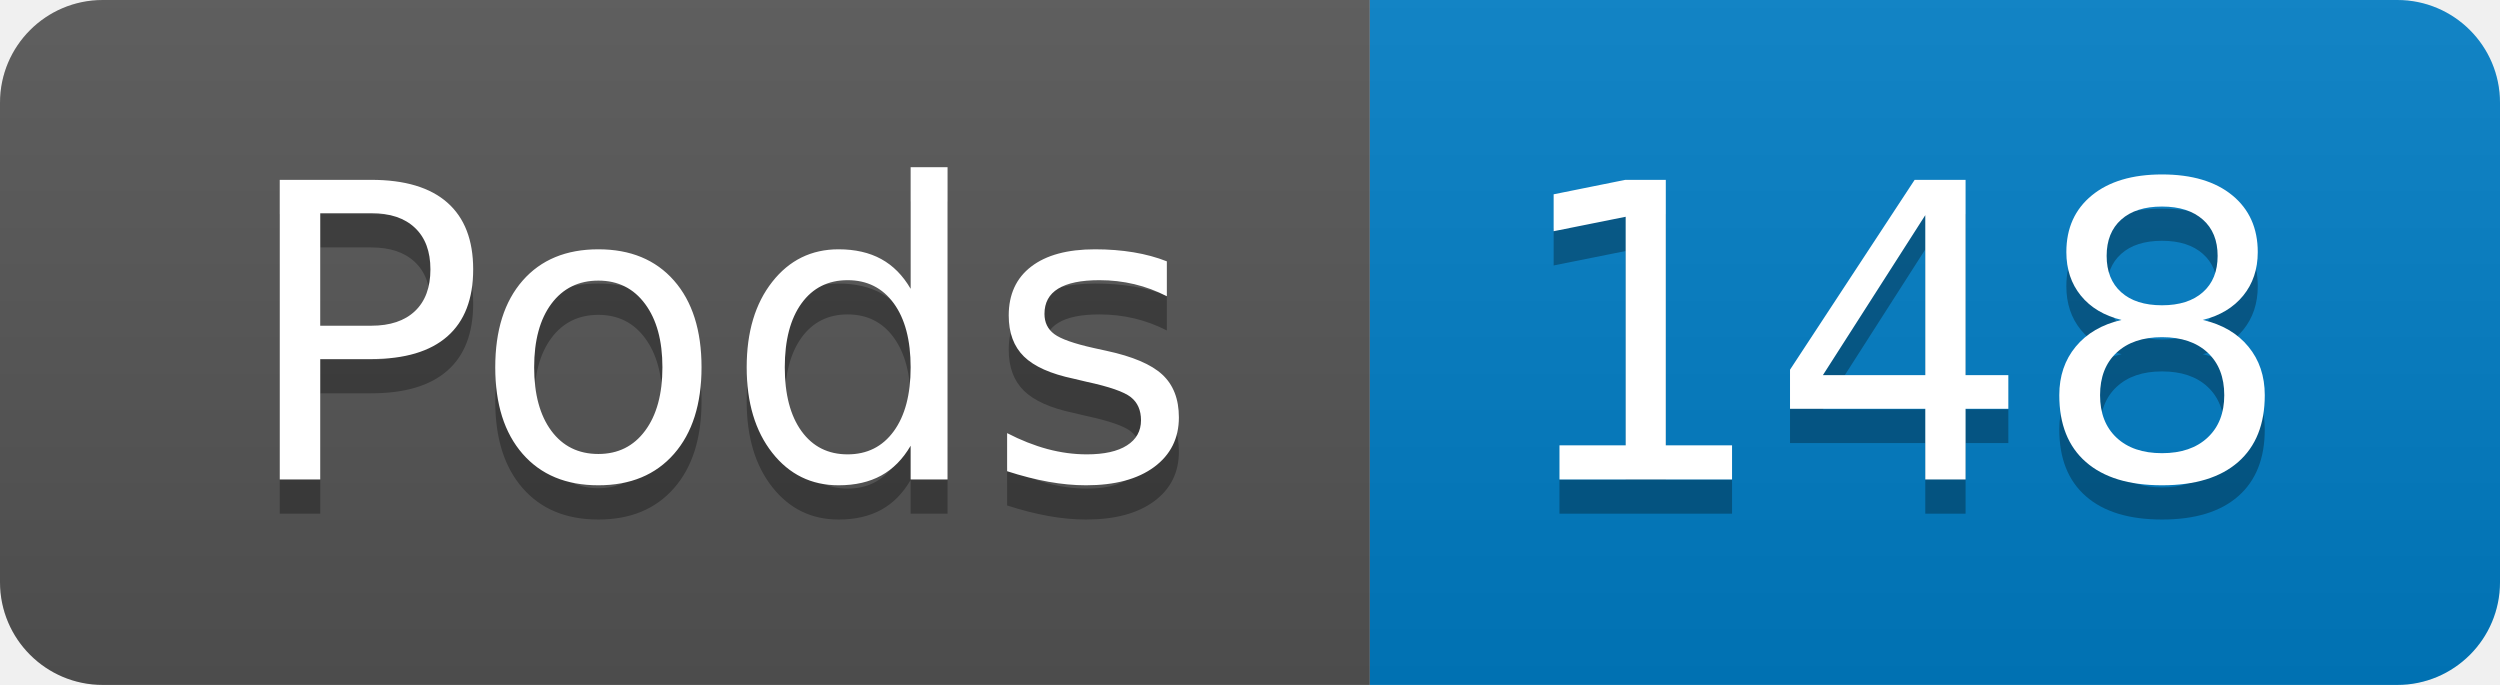
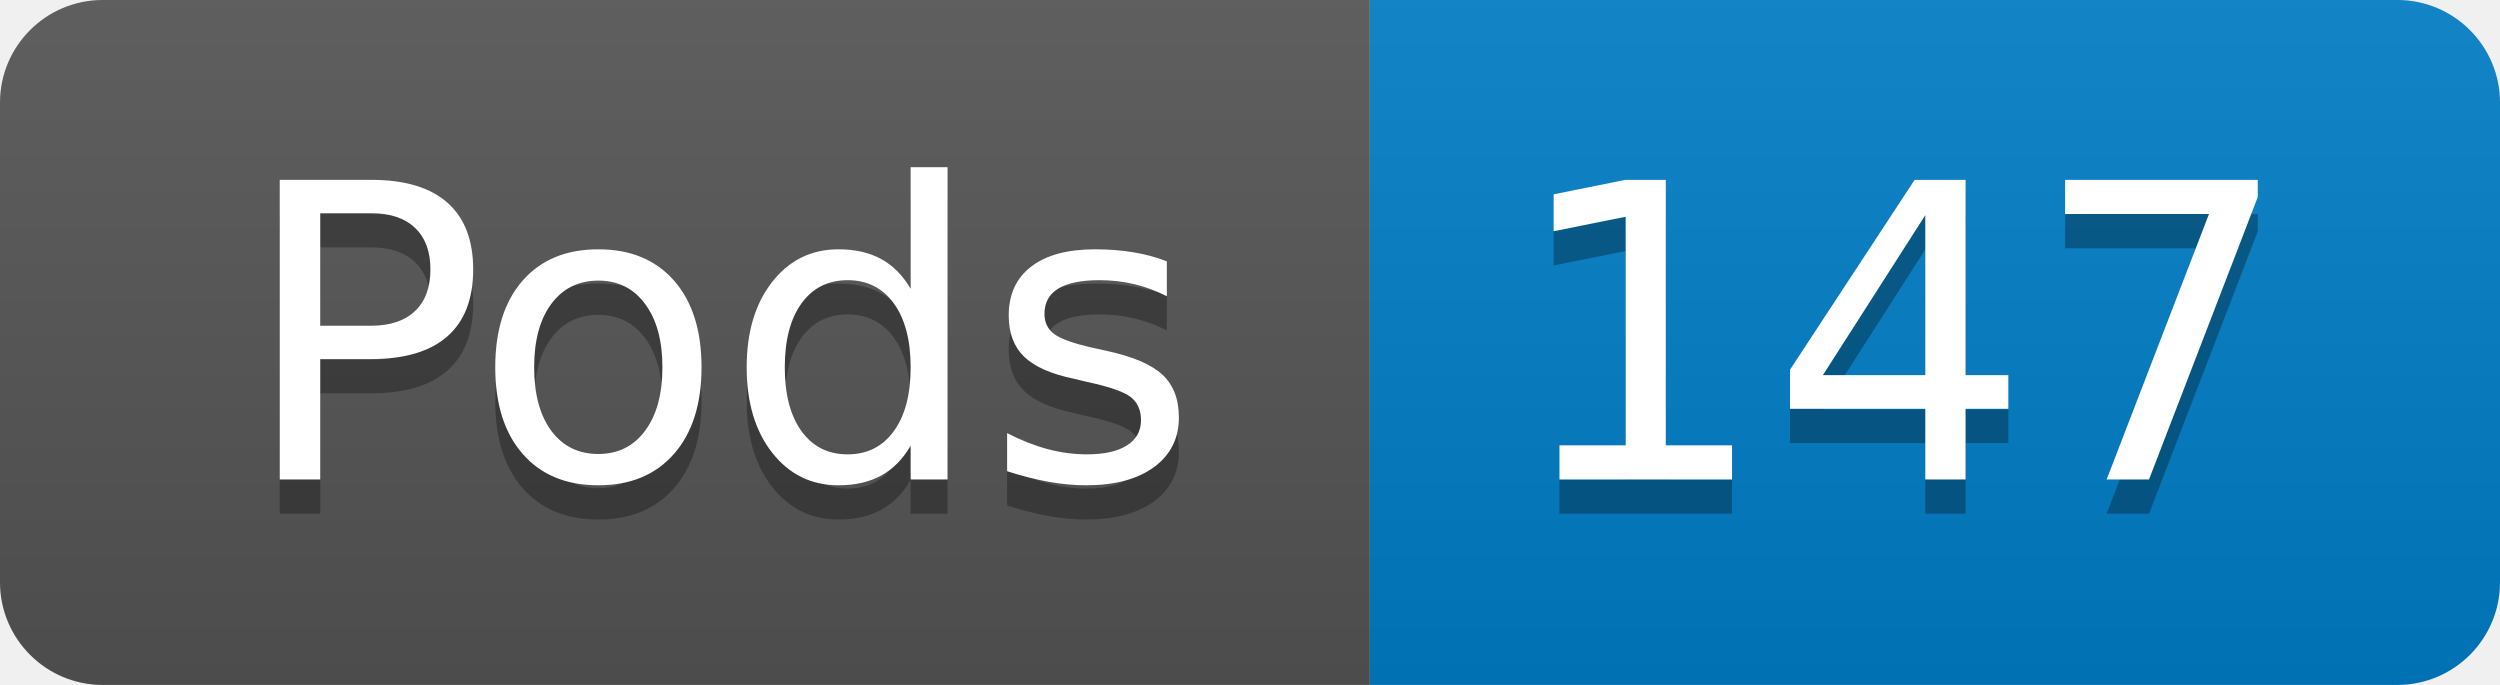
- <svg xmlns="http://www.w3.org/2000/svg" width="73" height="20" role="img" aria-label="Pods: 148">
+ <svg xmlns="http://www.w3.org/2000/svg" width="73" height="20" role="img" aria-label="Pods: 147">
  <linearGradient id="s" x2="0" y2="100%">
    <stop offset="0" stop-color="#bbb" stop-opacity=".1" />
    <stop offset="1" stop-opacity=".1" />
  </linearGradient>
  <clipPath id="r">
    <rect width="73" height="20" rx="3" fill="#fff" />
  </clipPath>
  <g clip-path="url(#r)">
    <rect width="40" height="20" fill="#555" />
    <rect x="40" width="33" height="20" fill="#007ec6" />
    <rect width="73" height="20" fill="url(#s)" />
  </g>
  <g fill="#fff" text-anchor="middle" font-family="Verdana,Geneva,DejaVu Sans,sans-serif" text-rendering="geometricPrecision" font-size="120">
    <text aria-hidden="true" x="210" y="150" fill="#010101" fill-opacity=".3" transform="scale(.1)" textLength="294">Pods</text>
    <text x="210" y="140" transform="scale(.1)" fill="#fff" textLength="294">Pods</text>
-     <text aria-hidden="true" x="555" y="150" fill="#010101" fill-opacity=".3" transform="scale(.1)" textLength="228">148</text>
-     <text x="555" y="140" transform="scale(.1)" fill="#fff" textLength="228">148</text>
+     <text aria-hidden="true" x="555" y="150" fill="#010101" fill-opacity=".3" transform="scale(.1)" textLength="228">147</text>
+     <text x="555" y="140" transform="scale(.1)" fill="#fff" textLength="228">147</text>
  </g>
</svg>
